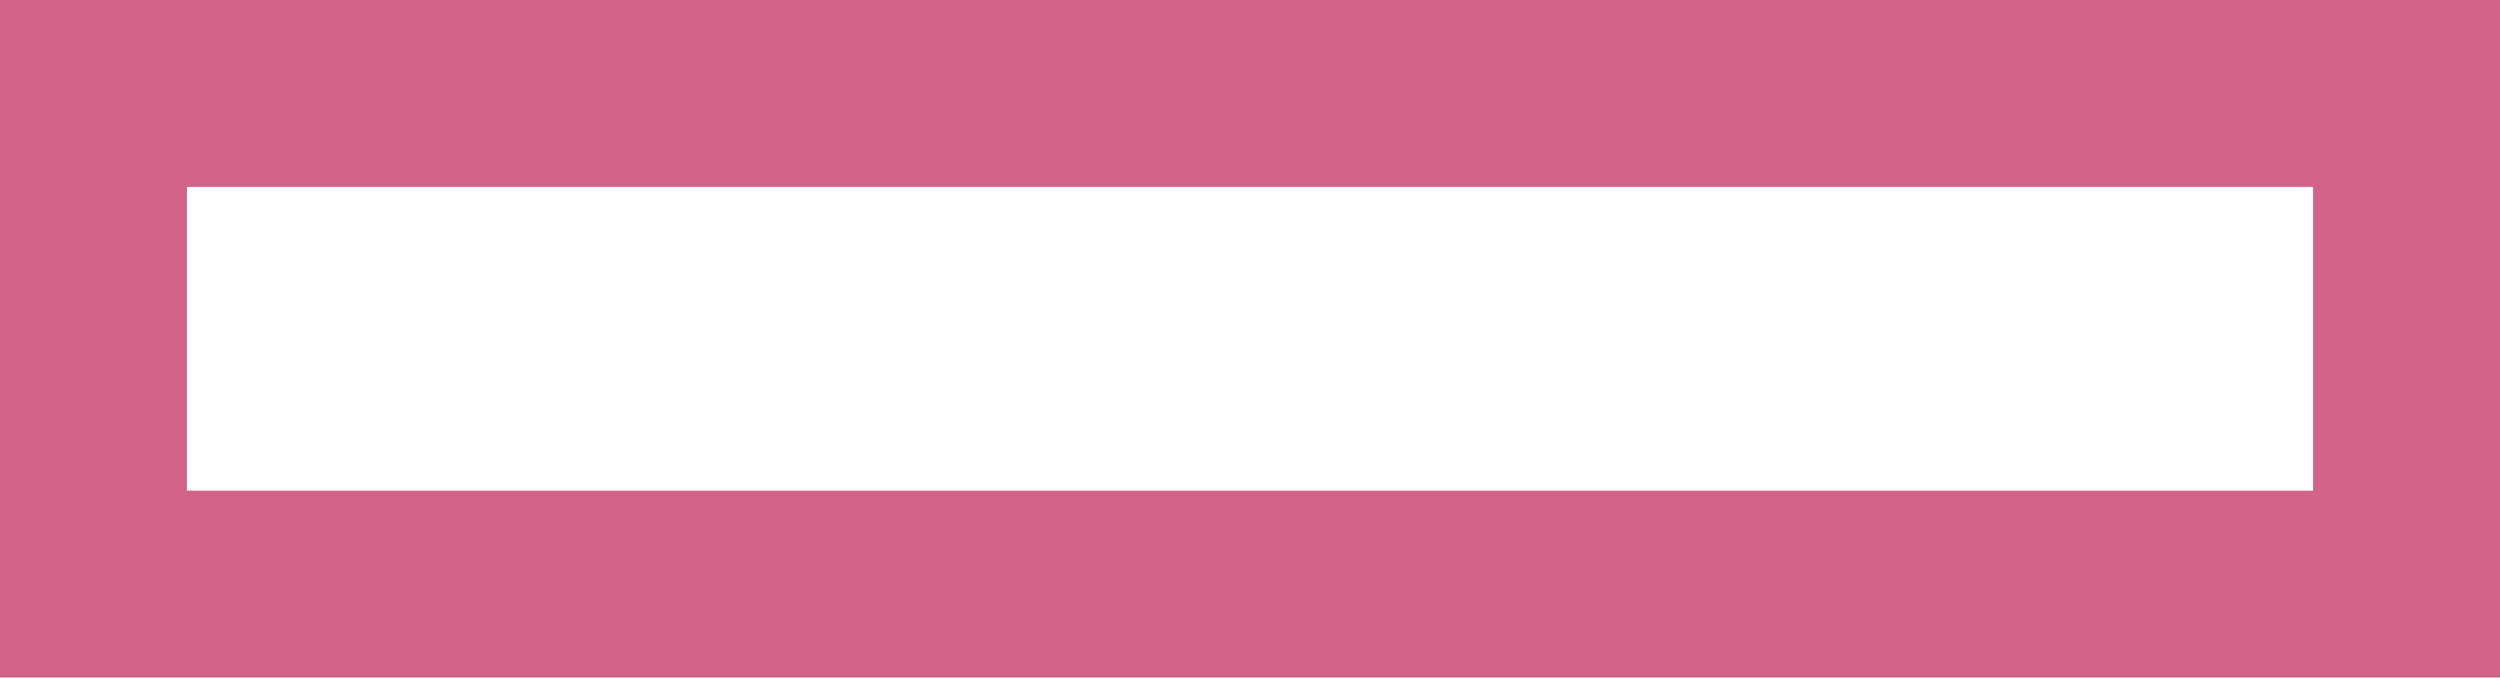
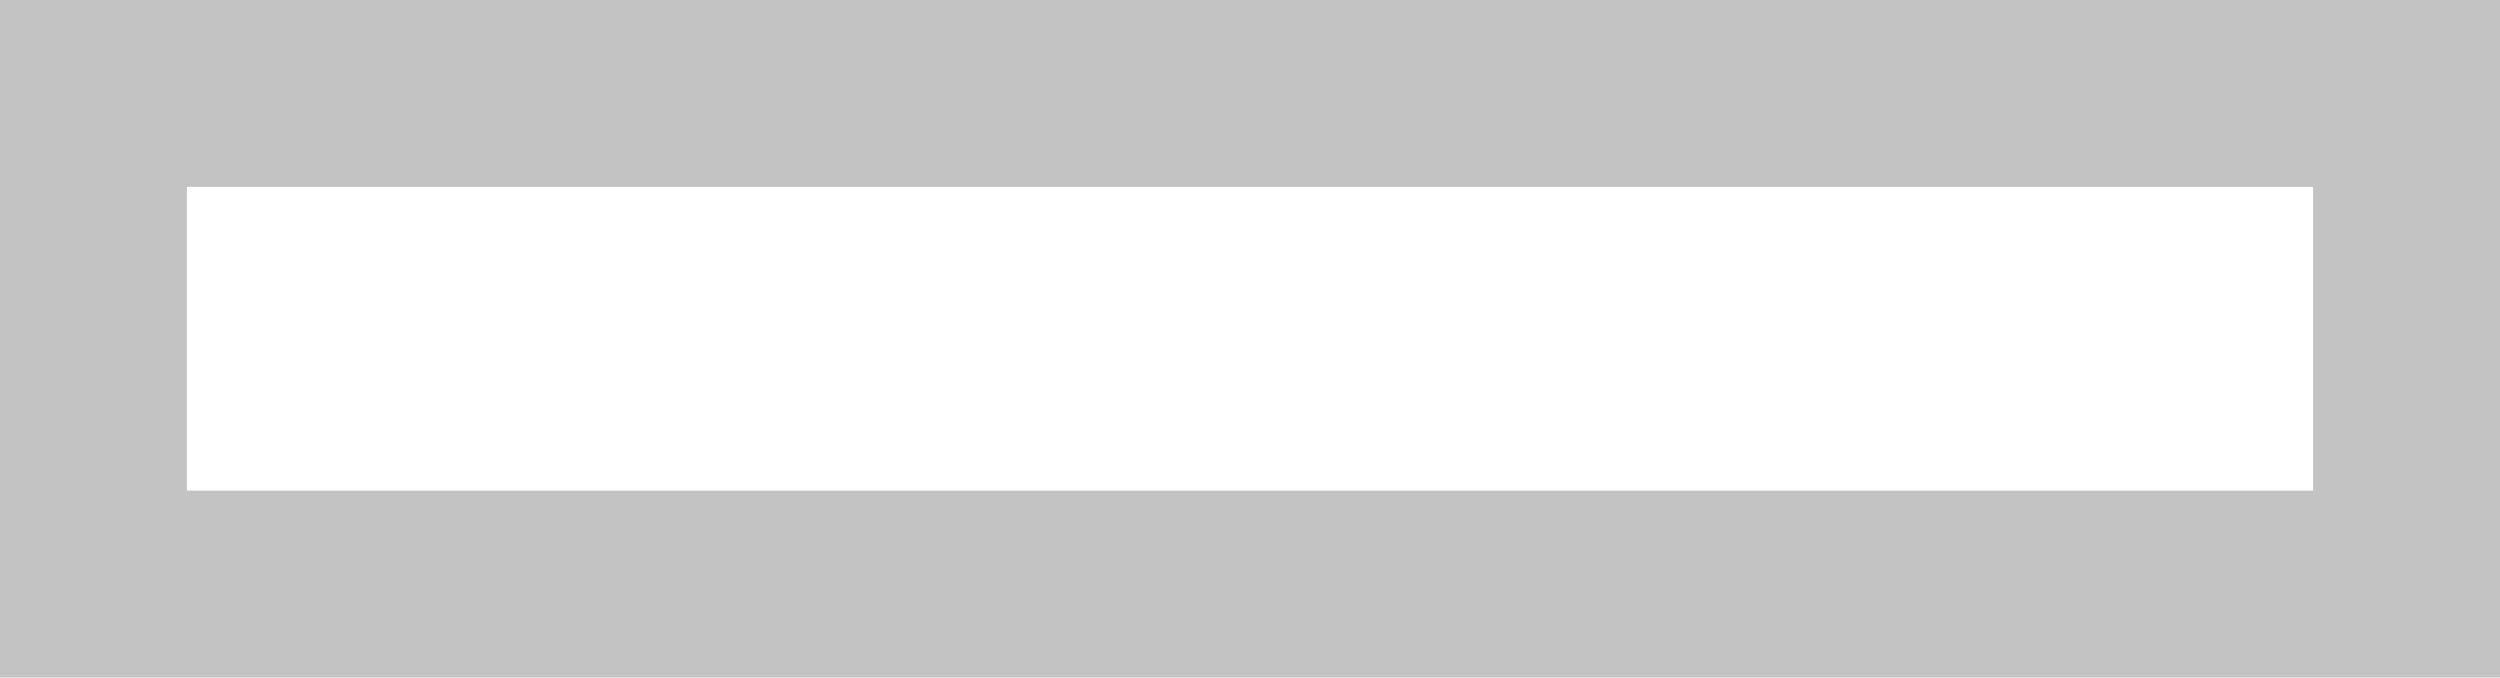
<svg xmlns="http://www.w3.org/2000/svg" width="107" height="29" viewBox="0 0 107 29" fill="none">
-   <rect x="4" y="4" width="99" height="21" stroke="#D16388" stroke-width="8" />
+   <rect x="4" y="4" width="99" height="21" stroke="#C3C3C3" stroke-width="8" />
</svg>
